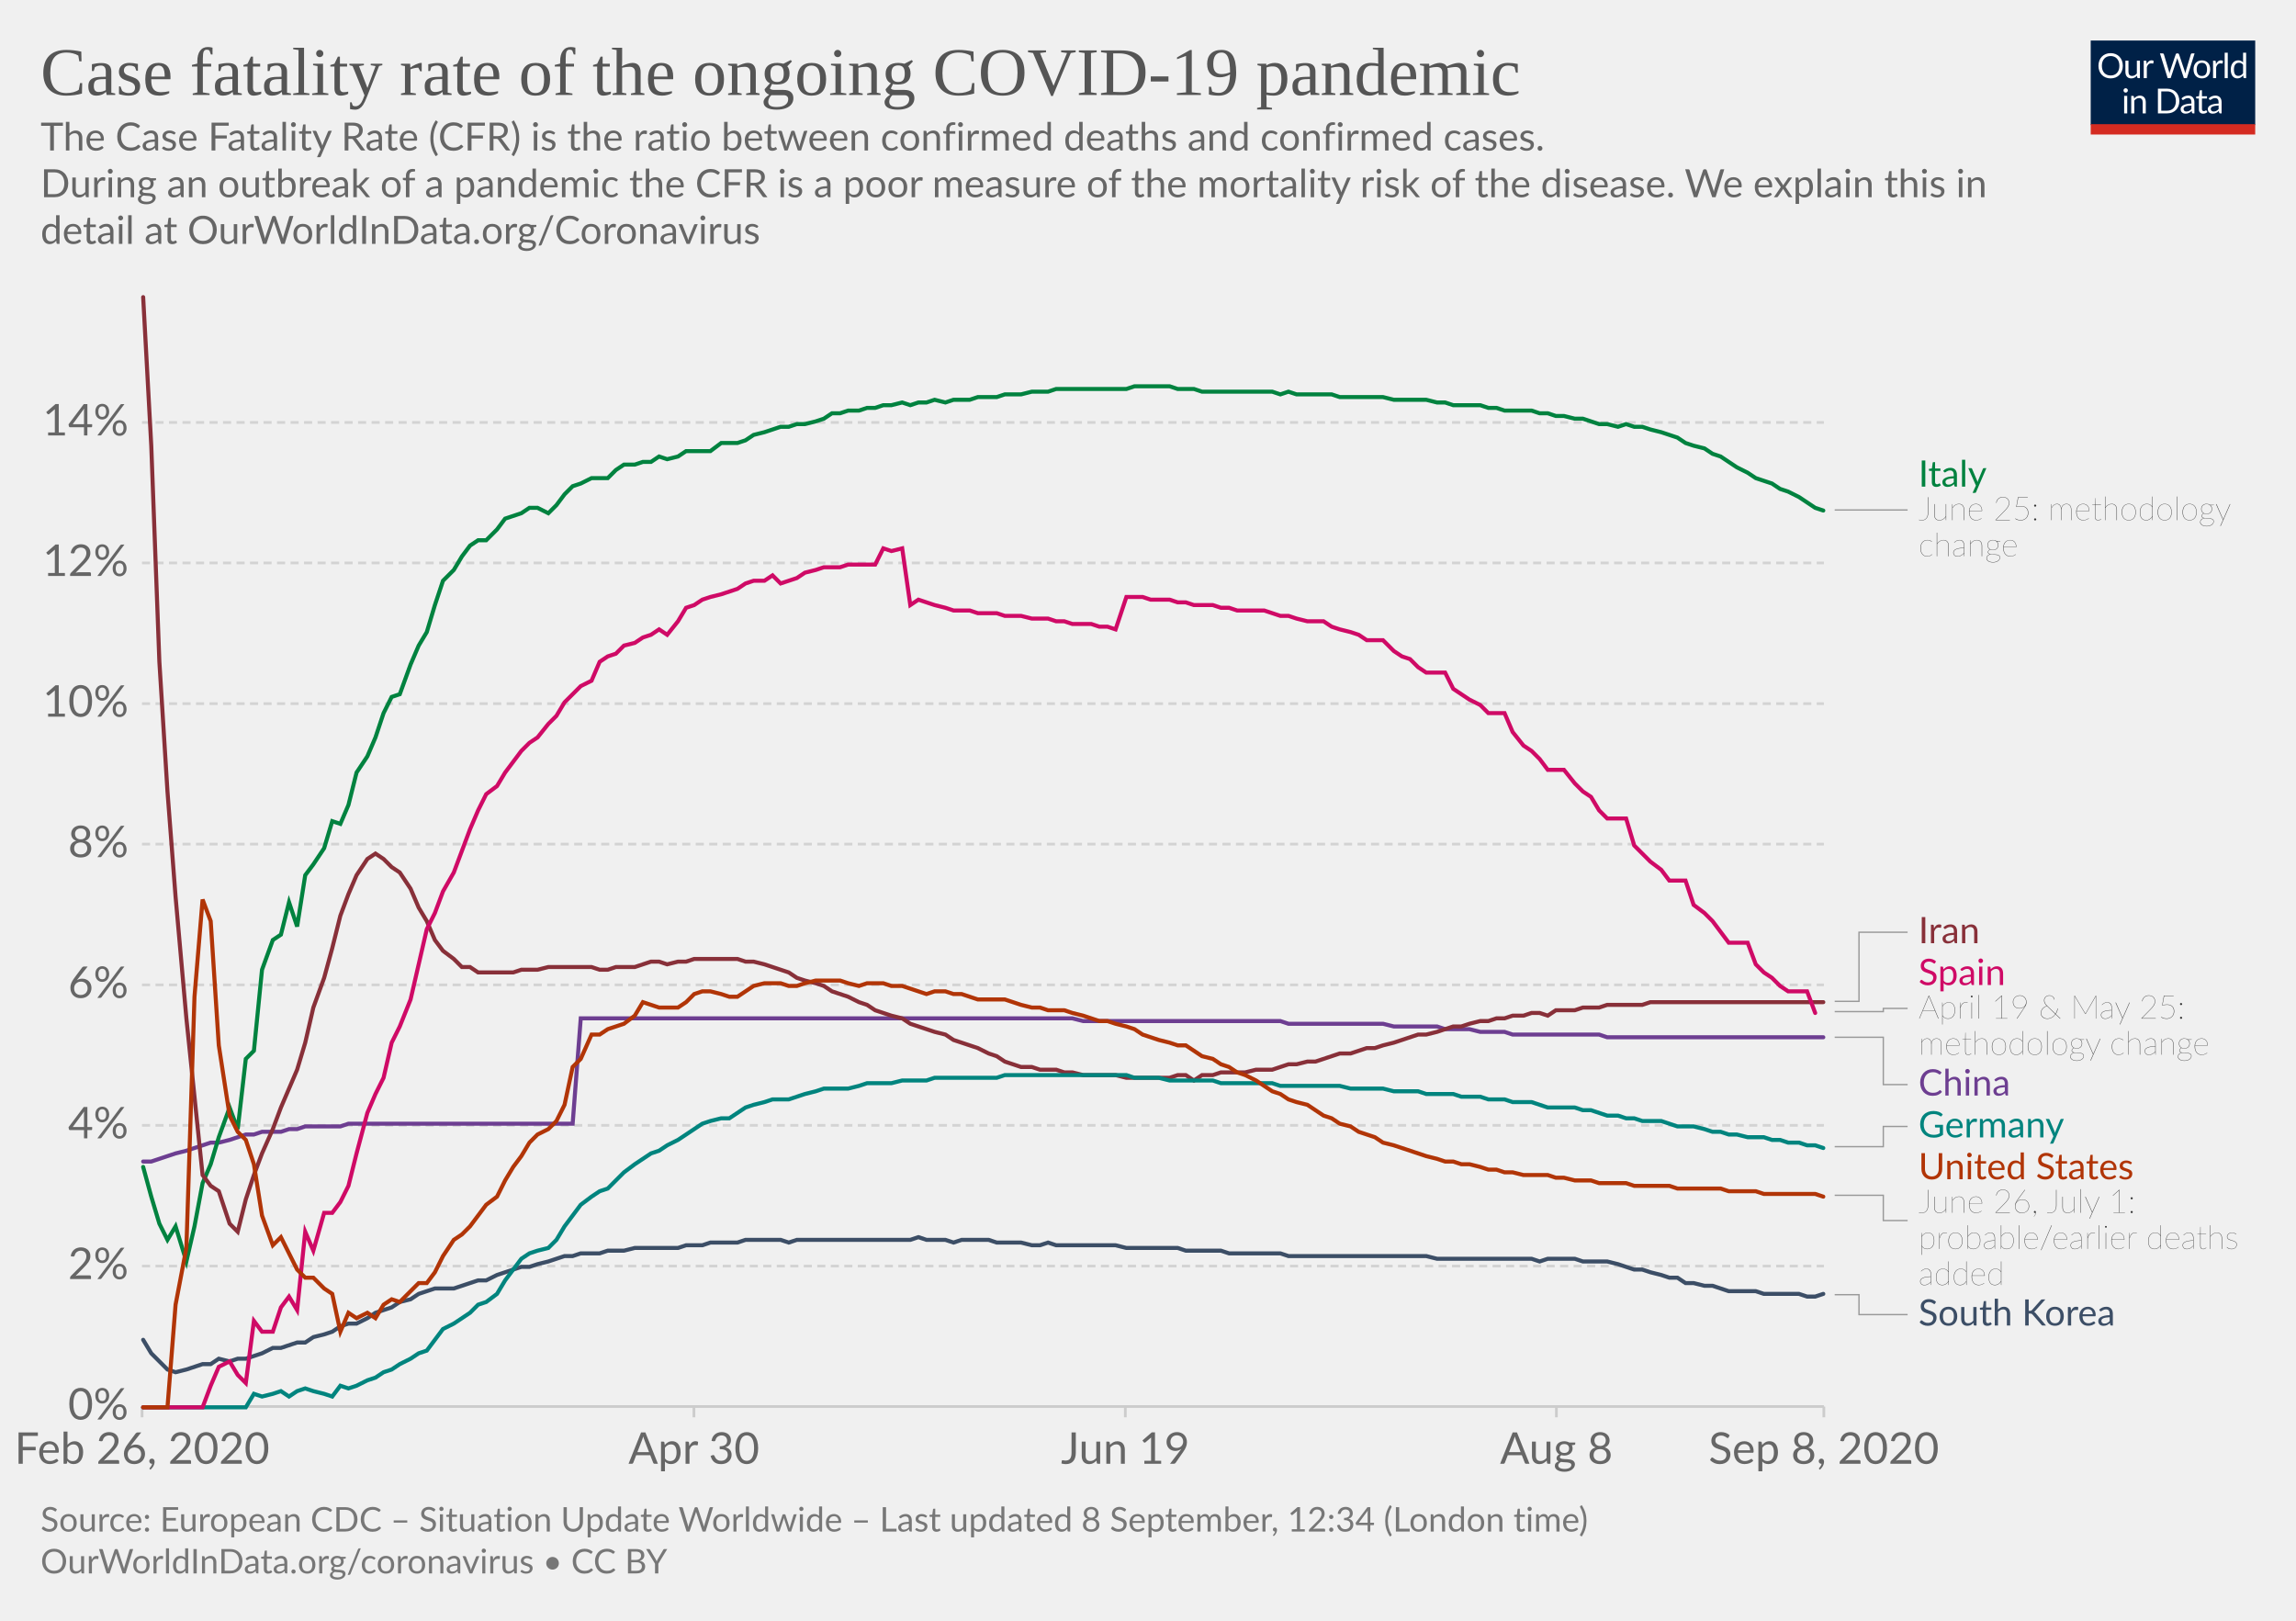
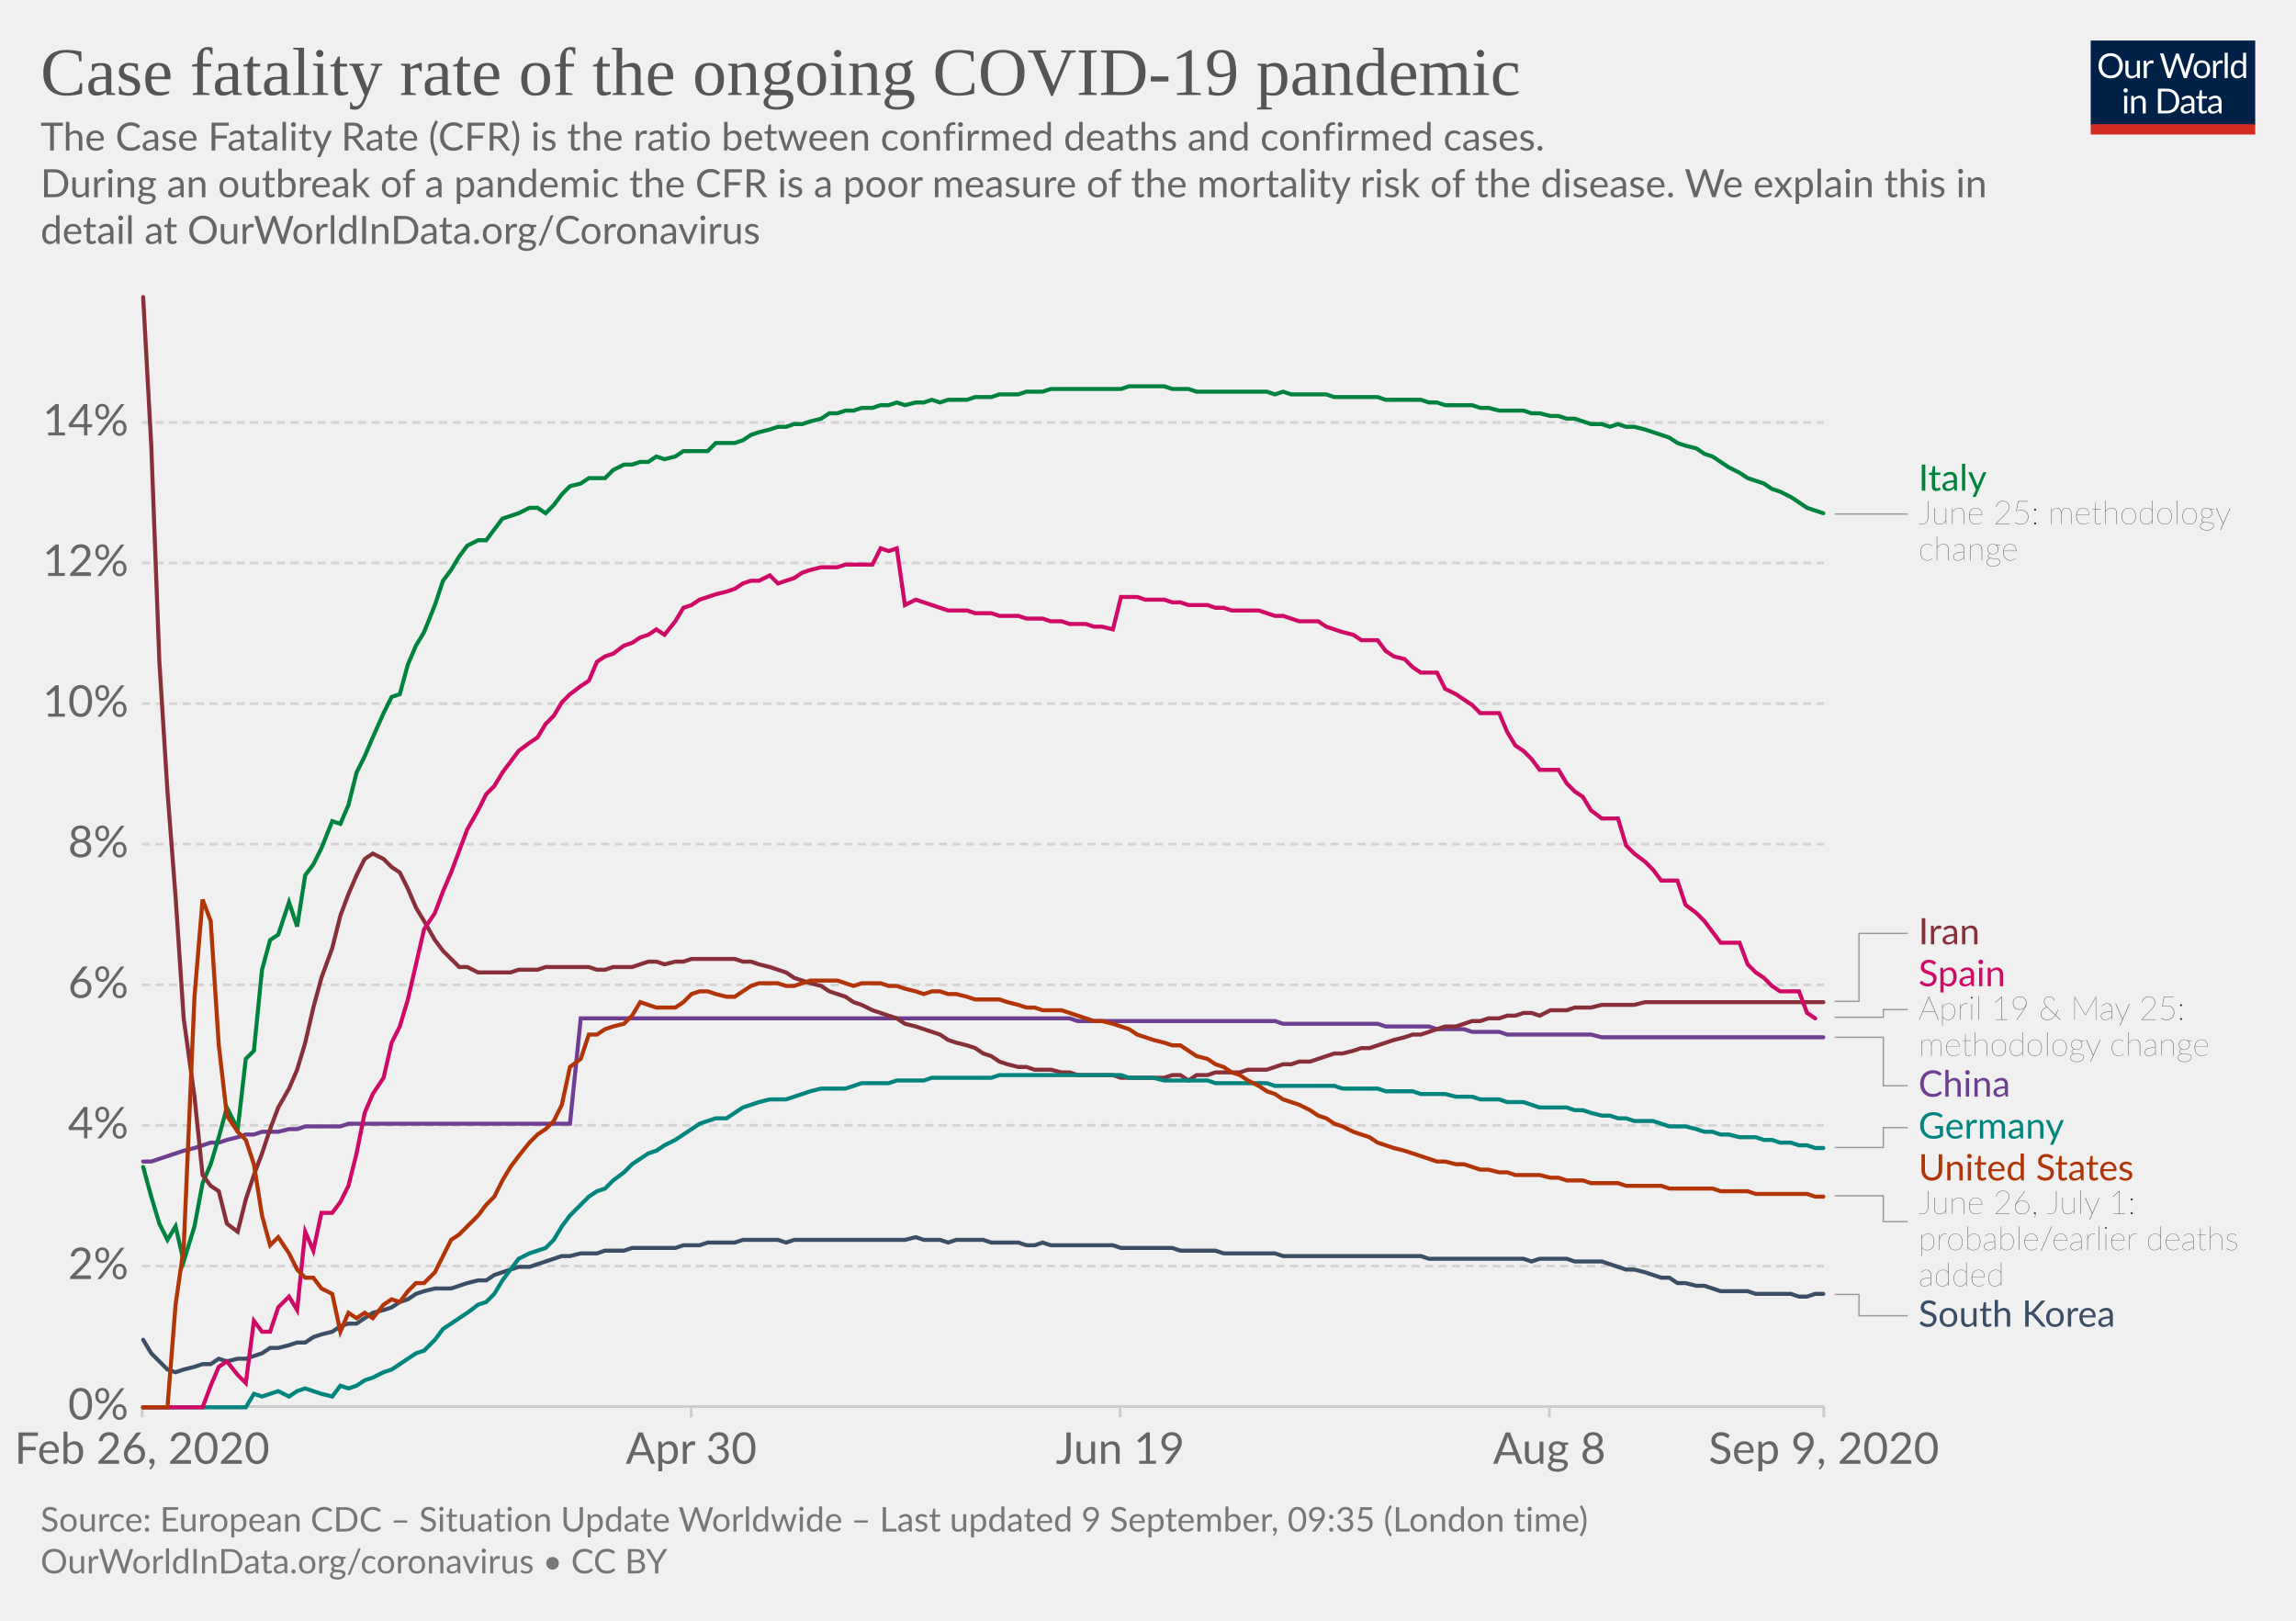
<svg xmlns="http://www.w3.org/2000/svg" version="1.1" style="background-color:#fff;-webkit-font-smoothing:antialiased" width="850" height="600" viewBox="0 0 850 600" font-family="Lato,'Helvetica Neue',Helvetica,Arial,sans-serif" font-size="18" text-rendering="optimizeLegibility">
  <g class="HeaderView">
    <g transform="matrix(.29 0 0 .29 774 15)">
      <svg width="210" height="120" viewBox="0 0 210 120" fill="none">
        <g clip-path="url(#clip0)">
          <path d="M0 0h210v107.89H0V0z" fill="#002147" />
          <path d="M40.98 32.25c0 2.36-.38 4.53-1.12 6.51a14.26 14.26 0 01-8.1 8.4c-1.9.78-4.02 1.17-6.34 1.17a16.6 16.6 0 01-6.33-1.17 14.31 14.31 0 01-8.08-8.4 18.29 18.29 0 01-1.12-6.51c0-2.36.38-4.53 1.12-6.5a14.32 14.32 0 018.07-8.44c1.92-.8 4.03-1.19 6.34-1.19 2.32 0 4.43.4 6.34 1.19 1.92.8 3.56 1.9 4.93 3.34a14.87 14.87 0 013.17 5.1 18.1 18.1 0 011.12 6.5zm-4.38 0c0-1.94-.26-3.68-.8-5.22a10.91 10.91 0 00-2.24-3.89 9.68 9.68 0 00-3.52-2.46 11.95 11.95 0 00-4.62-.86c-1.68 0-3.21.28-4.6.86a9.88 9.88 0 00-3.54 2.46 10.91 10.91 0 00-2.24 3.9c-.53 1.53-.8 3.27-.8 5.2 0 1.94.27 3.68.8 5.22a11.17 11.17 0 002.24 3.9 10.01 10.01 0 003.55 2.44c1.38.56 2.9.83 4.6.83 1.7 0 3.24-.27 4.61-.83a9.8 9.8 0 003.52-2.44 11.17 11.17 0 002.25-3.9c.53-1.54.8-3.28.8-5.21zm26.22-6.54V48H60.5c-.56 0-.9-.27-1.05-.81l-.31-2.4a12.45 12.45 0 01-3.26 2.6c-1.2.64-2.58.96-4.13.96-1.22 0-2.3-.2-3.24-.6a6.52 6.52 0 01-2.33-1.7 7.37 7.37 0 01-1.43-2.67c-.3-1.04-.46-2.2-.46-3.45V25.7h3.91v14.22c0 1.68.38 2.99 1.15 3.91.77.93 1.96 1.39 3.54 1.39 1.16 0 2.24-.27 3.23-.82a10.42 10.42 0 002.8-2.28V25.7h3.91zm8.61 4.47a9.94 9.94 0 012.6-3.56 5.64 5.64 0 013.76-1.3c.47 0 .92.05 1.34.15.44.1.83.27 1.17.49l-.3 2.92c-.09.37-.3.55-.66.55-.2 0-.5-.04-.9-.13a6.21 6.21 0 00-3.24.18c-.54.2-1.03.5-1.47.92-.42.4-.81.9-1.17 1.5-.33.58-.64 1.26-.92 2.02V48H67.7V25.71h2.25c.42 0 .72.08.88.25.16.16.27.44.33.83l.26 3.39zm61.16-13.7L122.75 48h-3.82l-7.99-24.05a21.95 21.95 0 01-.42-1.58 38.36 38.36 0 01-.44 1.58L102.05 48h-3.83L88.4 16.47h3.54c.38 0 .7.1.95.29.26.2.43.43.5.73l6.52 21.9c.1.4.2.83.28 1.28.1.46.2.94.29 1.46l.3-1.46c.12-.47.25-.9.38-1.27l7.41-21.91c.1-.25.26-.48.51-.69.27-.22.58-.33.95-.33h1.23c.38 0 .69.1.92.29.24.2.41.43.53.73l7.4 21.9a28.4 28.4 0 01.68 2.62 29.52 29.52 0 01.52-2.61l6.54-21.91c.07-.27.23-.5.48-.7.27-.21.58-.32.95-.32h3.32zm9.35 8.88c1.63 0 3.1.27 4.4.82a9.43 9.43 0 015.46 5.94c.5 1.4.74 2.98.74 4.73 0 1.76-.25 3.34-.74 4.75a9.43 9.43 0 01-5.46 5.92c-1.3.52-2.77.79-4.4.79-1.64 0-3.12-.27-4.44-.8a9.42 9.42 0 01-3.35-2.3c-.92-1-1.63-2.2-2.13-3.61-.49-1.41-.73-3-.73-4.75s.24-3.33.73-4.73c.5-1.43 1.2-2.64 2.13-3.63a9.4 9.4 0 013.35-2.31c1.32-.55 2.8-.82 4.44-.82zm0 19.89c2.2 0 3.84-.73 4.93-2.2 1.08-1.48 1.63-3.54 1.63-6.18 0-2.66-.55-4.72-1.63-6.2-1.09-1.49-2.73-2.23-4.93-2.23-1.12 0-2.09.2-2.93.57a5.7 5.7 0 00-2.06 1.65 7.5 7.5 0 00-1.24 2.67c-.26 1.04-.4 2.22-.4 3.54 0 2.64.55 4.7 1.64 6.18 1.1 1.47 2.76 2.2 4.99 2.2zm17.97-15.07a9.94 9.94 0 012.6-3.56 5.64 5.64 0 013.76-1.3c.47 0 .91.05 1.34.15.44.1.83.27 1.16.49l-.28 2.92c-.09.37-.31.55-.66.55-.2 0-.5-.04-.9-.13a6.2 6.2 0 00-3.24.18c-.54.2-1.03.5-1.47.92-.43.4-.82.9-1.17 1.5a13.1 13.1 0 00-.92 2.02V48h-3.94V25.71h2.24c.43 0 .72.08.88.25.17.16.28.44.33.83l.27 3.39zm15.04-14.59V48h-3.92V15.6h3.92zm19.55 15.43a6.22 6.22 0 00-2.38-2.05 6.7 6.7 0 00-2.86-.6c-2.07 0-3.66.75-4.77 2.23-1.12 1.48-1.68 3.6-1.68 6.33 0 1.46.13 2.7.38 3.74a7.29 7.29 0 001.1 2.56 4.35 4.35 0 001.78 1.45c.7.3 1.5.46 2.4.46 1.29 0 2.41-.3 3.36-.88a9.6 9.6 0 002.67-2.49V31.02zm3.91-15.43V48h-2.33c-.56 0-.9-.27-1.06-.81l-.35-2.71a12.13 12.13 0 01-3.25 2.77 8.28 8.28 0 01-4.23 1.06 7.31 7.31 0 01-6.14-2.9c-.73-.96-1.3-2.15-1.69-3.57a18.35 18.35 0 01.07-9.48 11.29 11.29 0 011.89-3.7 8.7 8.7 0 017.06-3.34 7.96 7.96 0 016.12 2.62V15.59h3.91zM46.61 70.71V93H42.7V70.71h3.91zm.84-7c0 .39-.08.75-.24 1.09a2.81 2.81 0 01-1.52 1.47 2.67 2.67 0 01-2.16 0 2.9 2.9 0 01-1.45-1.47 2.67 2.67 0 010-2.16c.15-.35.35-.65.6-.9.25-.27.53-.47.85-.62a2.67 2.67 0 012.16 0c.35.15.65.35.9.62.27.25.47.55.62.9.16.34.24.7.24 1.08zm7.97 10.24c.49-.54 1-1.04 1.54-1.48a9.85 9.85 0 013.66-1.84 8.96 8.96 0 015.43.35c.94.4 1.72.97 2.33 1.71a7.36 7.36 0 011.43 2.67c.32 1.04.49 2.19.49 3.45V93h-3.94V78.81c0-1.69-.4-3-1.17-3.92-.76-.93-1.93-1.4-3.5-1.4a6.6 6.6 0 00-3.25.83c-1 .56-1.92 1.31-2.77 2.27V93h-3.94V70.71h2.35c.56 0 .9.28 1.04.82l.3 2.42zm57.7 3.3c0 2.36-.37 4.5-1.11 6.44a14.3 14.3 0 01-3.17 4.98 14.1 14.1 0 01-4.93 3.2c-1.9.76-4.02 1.13-6.33 1.13H85.8V61.47h11.77c2.31 0 4.42.39 6.33 1.15a13.8 13.8 0 018.1 8.18 17.75 17.75 0 011.12 6.45zm-4.37 0c0-1.94-.26-3.67-.8-5.2a10.94 10.94 0 00-2.23-3.87 9.57 9.57 0 00-3.53-2.42 12.23 12.23 0 00-4.61-.83h-7.5v24.62h7.5c1.7 0 3.24-.28 4.61-.84a9.7 9.7 0 003.53-2.4 10.94 10.94 0 002.24-3.87c.53-1.53.8-3.26.8-5.2zm19.8 5.72c-1.8.06-3.34.2-4.62.44-1.26.22-2.3.51-3.1.88-.8.36-1.37.8-1.74 1.3-.35.5-.53 1.05-.53 1.67 0 .58.1 1.1.3 1.52a3 3 0 00.76 1.05c.34.27.73.46 1.17.6.45.11.94.17 1.45.17a7.28 7.28 0 003.5-.81 11.95 11.95 0 002.82-2.2v-4.62zm-12.65-9.11a12.73 12.73 0 013.98-2.66c1.43-.59 3-.88 4.73-.88 1.25 0 2.36.2 3.33.61a6.81 6.81 0 013.94 4.38c.33 1.04.5 2.19.5 3.43V93h-1.74a1.8 1.8 0 01-.88-.18c-.2-.13-.36-.38-.48-.74l-.44-2.12c-.59.55-1.16 1.03-1.72 1.46a9.48 9.48 0 01-3.74 1.7c-.69.15-1.46.23-2.3.23-.87 0-1.69-.12-2.45-.35a5.34 5.34 0 01-3.34-2.93 6.64 6.64 0 01-.49-2.64c0-.88.25-1.72.73-2.53a6.33 6.33 0 012.35-2.17c1.09-.63 2.5-1.15 4.25-1.54 1.75-.41 3.89-.65 6.42-.7v-1.75c0-1.73-.37-3.03-1.12-3.91-.75-.9-1.84-1.34-3.28-1.34-.97 0-1.78.12-2.44.37-.64.23-1.2.5-1.7.81l-1.23.82c-.33.23-.67.35-1 .35-.27 0-.5-.07-.69-.2a2.1 2.1 0 01-.48-.53l-.7-1.25zm27.67 19.5c-1.76 0-3.12-.5-4.07-1.48-.94-.98-1.41-2.4-1.41-4.25V74h-2.68a.9.9 0 01-.6-.2c-.16-.14-.24-.36-.24-.66v-1.56l3.65-.46.9-6.89a.9.9 0 01.29-.52.88.88 0 01.62-.22H142v7.67h6.44V74H142v13.38c0 .94.22 1.63.68 2.09.45.45 1.04.68 1.76.68a3.21 3.21 0 001.85-.53l.55-.35c.16-.12.3-.18.41-.18.2 0 .4.13.55.38l1.15 1.87a7.45 7.45 0 01-2.44 1.5c-.96.35-1.94.52-2.95.52zm19.68-10.4c-1.8.07-3.34.21-4.62.45-1.26.22-2.3.51-3.1.88-.8.36-1.37.8-1.74 1.3-.35.5-.53 1.05-.53 1.67 0 .58.1 1.1.3 1.52.18.42.44.77.76 1.05.34.27.73.46 1.17.6.45.11.94.17 1.45.17a7.3 7.3 0 003.5-.81 12.04 12.04 0 002.82-2.2v-4.62zm-12.65-9.1a12.72 12.72 0 013.99-2.66c1.42-.59 3-.88 4.72-.88 1.25 0 2.36.2 3.33.61a6.81 6.81 0 013.94 4.38c.33 1.04.5 2.19.5 3.43V93h-1.74a1.8 1.8 0 01-.88-.18c-.2-.13-.36-.38-.48-.74l-.44-2.12c-.59.55-1.16 1.03-1.72 1.46a9.48 9.48 0 01-3.74 1.7c-.69.15-1.46.23-2.3.23-.87 0-1.69-.12-2.45-.35a5.33 5.33 0 01-3.34-2.93 6.62 6.62 0 01-.49-2.64c0-.88.25-1.72.73-2.53a6.33 6.33 0 012.35-2.17c1.09-.63 2.5-1.15 4.25-1.54a31.2 31.2 0 016.42-.7v-1.75c0-1.73-.37-3.03-1.12-3.91-.75-.9-1.84-1.34-3.28-1.34-.97 0-1.78.12-2.44.37-.64.23-1.2.5-1.7.81-.46.3-.87.57-1.22.82-.34.23-.68.35-1.02.35-.26 0-.49-.07-.68-.2a1.88 1.88 0 01-.48-.53l-.7-1.25z" fill="#fff" />
          <path fill="#D42B21" d="M0 106.79h210V120H0z" />
        </g>
        <defs>
          <clipPath id="clip0">
            <path fill="#fff" d="M0 0h210v120H0z" />
          </clipPath>
        </defs>
      </svg>
    </g>
    <a href="https://ourworldindata.org/grapher/case-fatality-rate-covid-19?year=latest" target="_blank" font-family="&quot;Playfair Display&quot;,Georgia,&quot;Times New Roman&quot;,serif">
      <text font-size="25.2" x="15" y="35.2" fill="#555">
        <tspan x="15" y="35.16">Case fatality rate of the ongoing COVID-19 pandemic</tspan>
      </text>
    </a>
    <text font-size="14.4" x="15" y="55.7" fill="#666">
      <tspan x="15" y="55.72">The Case Fatality Rate (CFR) is the ratio between confirmed deaths and confirmed cases.</tspan>
      <tspan x="15" y="73"> During an outbreak of a pandemic the CFR is a poor measure of the mortality risk of the disease. We explain this in</tspan>
      <tspan x="15" y="90.28">detail at OurWorldInData.org/Coronavirus</tspan>
    </text>
  </g>
  <g class="LineChart">
    <defs>
      <clipPath id="a">
        <path d="M42.56 0h830v864.2h-830z" />
      </clipPath>
    </defs>
    <g class="DualAxisView">
      <g class="HorizontalAxis">
-         <path stroke="#ccc" d="M52.6 520.7v4M256.9 520.7v4M416.6 520.7v4M576.2 520.7v4M675.2 520.7v4" />
+         <path stroke="#ccc" d="M52.6 520.7v4M255.9 520.7v4M414.7 520.7v4M573.6 520.7v4M675.2 520.7v4" />
        <text x="52.6" y="541.9" fill="#666" text-anchor="middle" font-size="16.2">Feb 26, 2020</text>
-         <text x="256.9" y="541.9" fill="#666" text-anchor="middle" font-size="16.2">Apr 30</text>
-         <text x="416.6" y="541.9" fill="#666" text-anchor="middle" font-size="16.2">Jun 19</text>
-         <text x="576.2" y="541.9" fill="#666" text-anchor="middle" font-size="16.2">Aug 8</text>
-         <text x="675.2" y="541.9" fill="#666" text-anchor="middle" font-size="16.2">Sep 8, 2020</text>
+         <text x="255.9" y="541.9" fill="#666" text-anchor="middle" font-size="16.2">Apr 30</text>
+         <text x="414.7" y="541.9" fill="#666" text-anchor="middle" font-size="16.2">Jun 19</text>
+         <text x="573.6" y="541.9" fill="#666" text-anchor="middle" font-size="16.2">Aug 8</text>
+         <text x="675.2" y="541.9" fill="#666" text-anchor="middle" font-size="16.2">Sep 9, 2020</text>
      </g>
      <g class="VerticalAxis" fill="#666" dominant-baseline="middle" text-anchor="end" font-size="16.2">
        <text x="47.56" y="520.7">0%</text>
        <text x="47.56" y="468.7">2%</text>
        <text x="47.56" y="416.6">4%</text>
        <text x="47.56" y="364.6">6%</text>
        <text x="47.56" y="312.5">8%</text>
        <text x="47.56" y="260.5">10%</text>
        <text x="47.56" y="208.4">12%</text>
        <text x="47.56" y="156.4">14%</text>
      </g>
      <g class="AxisGridLines horizontalLines">
        <path stroke="#ccc" d="M52.56 520.7h622.66" />
        <path stroke="#d3d3d3" stroke-dasharray="3,2" d="M52.56 468.7h622.66M52.56 416.6h622.66M52.56 364.6h622.66M52.56 312.5h622.66M52.56 260.5h622.66M52.56 208.4h622.66M52.56 156.4h622.66" />
      </g>
    </g>
    <g clip-path="url(#a)">
      <g class="LineLabels" cursor="pointer">
        <g class="legendMark">
          <g class="indicator">
-             <path d="M679.22 188.8h13.5v0h13.5" stroke="#999" stroke-width=".5" fill="none" />
+             <path d="M679.22 190.3h13.5v0h13.5" stroke="#999" stroke-width=".5" fill="none" />
          </g>
-           <text font-size="13.5" x="710.2" y="180.2" fill="#00823F">
-             <tspan x="710.22" y="180.15">Italy</tspan>
+           <text font-size="13.5" x="710.2" y="181.7" fill="#00823F">
+             <tspan x="710.22" y="181.65">Italy</tspan>
          </text>
-           <text font-size="12.15" x="710.2" y="192.6" fill="#333" class="textAnnotation" font-weight="lighter">
-             <tspan x="710.22" y="192.57">June 25: methodology</tspan>
-             <tspan x="710.22" y="205.94">change</tspan>
+           <text font-size="12.15" x="710.2" y="194.1" fill="#333" class="textAnnotation" font-weight="lighter">
+             <tspan x="710.22" y="194.07">June 25: methodology</tspan>
+             <tspan x="710.22" y="207.44">change</tspan>
          </text>
        </g>
        <g class="legendMark">
          <g class="indicator">
-             <path d="M679.22 370.7h9v-25.58h18" stroke="#999" stroke-width=".5" fill="none" />
+             <path d="M679.22 370.7h9v-25.16h18" stroke="#999" stroke-width=".5" fill="none" />
          </g>
-           <text font-size="13.5" x="710.2" y="349.2" fill="#883039">
-             <tspan x="710.22" y="349.17">Iran</tspan>
+           <text font-size="13.5" x="710.2" y="349.6" fill="#883039">
+             <tspan x="710.22" y="349.59">Iran</tspan>
          </text>
        </g>
        <g class="legendMark">
          <g class="indicator">
-             <path d="M679.22 374.5h18v-1.18h9" stroke="#999" stroke-width=".5" fill="none" />
+             <path d="M679.22 376.6h18v-2.86h9" stroke="#999" stroke-width=".5" fill="none" />
          </g>
-           <text font-size="13.5" x="710.2" y="364.7" fill="#CF0A66">
-             <tspan x="710.22" y="364.67">Spain</tspan>
+           <text font-size="13.5" x="710.2" y="365.1" fill="#CF0A66">
+             <tspan x="710.22" y="365.09">Spain</tspan>
          </text>
-           <text font-size="12.15" x="710.2" y="377.1" fill="#333" class="textAnnotation" font-weight="lighter">
-             <tspan x="710.22" y="377.09">April 19 &amp; May 25:</tspan>
-             <tspan x="710.22" y="390.46">methodology change</tspan>
+           <text font-size="12.15" x="710.2" y="377.5" fill="#333" class="textAnnotation" font-weight="lighter">
+             <tspan x="710.22" y="377.51">April 19 &amp; May 25:</tspan>
+             <tspan x="710.22" y="390.87">methodology change</tspan>
          </text>
        </g>
        <g class="legendMark">
          <g class="indicator">
-             <path d="M679.22 384h18v17.52h9" stroke="#999" stroke-width=".5" fill="none" />
+             <path d="M679.22 384h18v17.94h9" stroke="#999" stroke-width=".5" fill="none" />
          </g>
-           <text font-size="13.5" x="710.2" y="405.6" fill="#6D3E91">
-             <tspan x="710.22" y="405.57">China</tspan>
+           <text font-size="13.5" x="710.2" y="406" fill="#6D3E91">
+             <tspan x="710.22" y="405.99">China</tspan>
          </text>
        </g>
        <g class="legendMark">
          <g class="indicator">
-             <path d="M679.22 424.5h18v-7.48h9" stroke="#999" stroke-width=".5" fill="none" />
+             <path d="M679.22 424.8h18v-7.36h9" stroke="#999" stroke-width=".5" fill="none" />
          </g>
-           <text font-size="13.5" x="710.2" y="421.1" fill="#00847E">
-             <tspan x="710.22" y="421.07">Germany</tspan>
+           <text font-size="13.5" x="710.2" y="421.5" fill="#00847E">
+             <tspan x="710.22" y="421.49">Germany</tspan>
          </text>
        </g>
        <g class="legendMark">
          <g class="indicator">
-             <path d="M679.22 442.5h18v9.35h9" stroke="#999" stroke-width=".5" fill="none" />
+             <path d="M679.22 442.7h18v9.56h9" stroke="#999" stroke-width=".5" fill="none" />
          </g>
-           <text font-size="13.5" x="710.2" y="436.6" fill="#B13507">
-             <tspan x="710.22" y="436.57">United States</tspan>
+           <text font-size="13.5" x="710.2" y="437" fill="#B13507">
+             <tspan x="710.22" y="436.99">United States</tspan>
          </text>
-           <text font-size="12.15" x="710.2" y="449" fill="#333" class="textAnnotation" font-weight="lighter">
-             <tspan x="710.22" y="448.99">June 26, July 1:</tspan>
-             <tspan x="710.22" y="462.36">probable/earlier deaths</tspan>
-             <tspan x="710.22" y="475.72">added</tspan>
+           <text font-size="12.15" x="710.2" y="449.4" fill="#333" class="textAnnotation" font-weight="lighter">
+             <tspan x="710.22" y="449.41">June 26, July 1:</tspan>
+             <tspan x="710.22" y="462.77">probable/earlier deaths</tspan>
+             <tspan x="710.22" y="476.14">added</tspan>
          </text>
        </g>
        <g class="legendMark">
          <g class="indicator">
-             <path d="M679.22 479.3h9v7.37h18" stroke="#999" stroke-width=".5" fill="none" />
+             <path d="M679.22 479.2h9v7.89h18" stroke="#999" stroke-width=".5" fill="none" />
          </g>
-           <text font-size="13.5" x="710.2" y="490.7" fill="#3C4E66">
-             <tspan x="710.22" y="490.72">South Korea</tspan>
+           <text font-size="13.5" x="710.2" y="491.1" fill="#3C4E66">
+             <tspan x="710.22" y="491.14">South Korea</tspan>
          </text>
        </g>
      </g>
      <g class="Lines">
        <g class="key-China_0">
-           <path stroke="#6D3E91" stroke-linecap="round" d="M53 430h3l3-1 3-1 3-1 4-1 3-1 3-1 3-1h3l4-1 3-1 3-1h3l3-1h7l3-1h3l3-1h13l3-1h83l3-39h182l4 1h73l3 1h35l4 1h16l3 1h9l4 1h9l3 1h32l3 1h80" fill="none" stroke-width="1.5" />
+           <path stroke="#6D3E91" stroke-linecap="round" d="M53 430h3l3-1 3-1 3-1 3-1 4-1 3-1 3-1h3l3-1 4-1 3-1h3l3-1h6l4-1h3l3-1h13l3-1h82l4-39h181l3 1h73l3 1h35l3 1h16l3 1h10l3 1h10l3 1h31l4 1h82" fill="none" stroke-width="1.5" />
        </g>
        <g class="key-Italy_0">
-           <path stroke="#00823F" stroke-linecap="round" d="M53 432l3 11 3 10 3 6 3-5 4 13 3-13 3-16 3-7 3-10 4-11 3 8 3-26 3-3 3-30 4-11 3-2 3-12 3 9 3-19 3-4 4-6 3-10 3 1 3-7 3-12 4-6 3-7 3-9 3-6 3-1 4-11 3-7 3-5 3-10 3-9 4-4 3-5 3-4 3-2h3l4-4 3-4 3-1 3-1 3-2h3l4 2 3-3 3-4 3-3 3-1 4-2h6l3-3 3-2h4l3-1h3l3-2 3 1 4-1 3-2h9l4-3h6l3-1 3-2 4-1 3-1 3-1h3l3-1h3l4-1 3-1 3-2h3l3-1h4l3-1h3l3-1h3l4-1 3 1 3-1h3l3-1 4 1 3-1h6l3-1h7l3-1h6l4-1h6l3-1h26l3-1h13l3 1h6l3 1h26l3 1 3-1 3 1h13l3 1h16l4 1h12l4 1h3l3 1h10l3 1h3l3 1h10l3 1h3l3 1h3l4 1h3l3 1 3 1h3l4 1 3-1 3 1h3l3 1 4 1 3 1 3 1 3 2 3 1 4 1 3 2 3 1 3 2 3 2 4 2 3 2 3 1 3 1 3 2 3 1 4 2 3 2 3 2 3 1" fill="none" stroke-width="1.5" />
+           <path stroke="#00823F" stroke-linecap="round" d="M53 432l3 11 3 10 3 6 3-5 3 13 4-13 3-16 3-7 3-10 3-11 4 8 3-26 3-3 3-30 3-11 3-2 4-12 3 9 3-19 3-4 3-6 4-10 3 1 3-7 3-12 3-6 3-7 4-9 3-6 3-1 3-11 3-7 3-5 4-10 3-9 3-4 3-5 3-4 4-2h3l3-4 3-4 3-1 3-1 4-2h3l3 2 3-3 3-4 3-3 4-1 3-2h6l3-3 4-2h3l3-1h3l3-2 3 1 4-1 3-2h9l3-3h7l3-1 3-2 3-1 4-1 3-1h3l3-1h3l3-1 4-1 3-2h3l3-1h3l3-1h4l3-1h3l3-1 3 1 4-1h3l3-1 3 1 3-1h7l3-1h6l3-1h7l3-1h6l3-1h26l3-1h13l3 1h6l3 1h26l3 1 3-1 3 1h13l3 1h16l3 1h13l3 1h3l3 1h10l3 1h3l4 1h9l3 1h3l4 1h3l3 1h3l3 1 3 1h4l3 1 3-1 3 1h3l4 1 3 1 3 1 3 1 3 2 3 1 4 1 3 2 3 1 3 2 3 2 4 2 3 2 3 1 3 1 3 2 3 1 4 2 3 2 3 2 3 1 3 1" fill="none" stroke-width="1.5" />
        </g>
        <g class="key-South-Korea_0">
-           <path stroke="#3C4E66" stroke-linecap="round" d="M53 496l3 5 3 3 3 3 3 1 4-1 3-1 3-1h3l3-2 4 1 3-1h3l3-1 3-1 4-2h3l3-1 3-1h3l3-2 4-1 3-1 3-2 3-1h3l4-2 3-2 3-1 3-1 3-2 4-1 3-2 3-1 3-1h7l3-1 3-1 3-1h3l4-2 3-1 3-1 3-1h3l3-1 4-1 3-1 3-1h3l3-1h7l3-1h6l4-1h16l3-1h6l3-1h10l3-1h13l3 1 3-1h42l3-1 3 1h7l3 1 3-1h10l3 1h9l4 1h3l3-1 3 1h22l4 1h19l3 1h13l3 1h19l3 1h51l4 1h35l3 1 3-1h10l3 1h9l4 1 3 1 3 1h3l3 1 4 1 3 1h3l3 2h3l4 1h3l3 1 3 1h10l3 1h13l3 1h3l3-1" fill="none" stroke-width="1.5" />
+           <path stroke="#3C4E66" stroke-linecap="round" d="M53 496l3 5 3 3 3 3 3 1 3-1 4-1 3-1h3l3-2 3 1 4-1h3l3-1 3-1 3-2h3l4-1 3-1h3l3-2 3-1 4-1 3-2 3-1h3l3-2 3-2 4-1 3-1 3-2 3-1 3-2 3-1 4-1h6l3-1 3-1 4-1h3l3-2 3-1 3-1 3-1h4l3-1 3-1 3-1 3-1h3l4-1h6l3-1h7l3-1h16l3-1h6l3-1h10l3-1h13l3 1 3-1h41l4-1 3 1h6l3 1 3-1h10l3 1h10l3 1h3l3-1 3 1h23l3 1h19l3 1h13l3 1h19l3 1h51l3 1h35l3 1 3-1h10l3 1h10l3 1 3 1 3 1h3l4 1 3 1 3 1h3l3 2h3l4 1h3l3 1 3 1h10l3 1h13l3 1h3l3-1h3" fill="none" stroke-width="1.5" />
        </g>
        <g class="key-Iran_0">
-           <path stroke="#883039" stroke-linecap="round" d="M53 110l3 55 3 80 3 48 3 39 4 45 3 29 3 29 3 4 3 2 4 12 3 3 3-12 3-9 3-8 4-9 3-8 3-7 3-7 3-10 3-13 4-11 3-11 3-12 3-8 3-7 4-6 3-2 3 2 3 3 3 2 4 6 3 7 3 5 3 7 3 4 4 3 3 3h3l3 2h13l3-1h6l4-1h16l3 1h3l3-1h7l3-1 3-1h3l3 1 4-1h3l3-1h16l3 1h3l4 1 3 1 3 1 3 1 3 2 3 1 4 1 3 1 3 2 3 1 3 1 4 2 3 1 3 2 3 1 3 1 4 1 3 2 3 1 3 1 3 1 4 1 3 2 3 1 3 1 3 1 4 2 3 1 3 2 3 1 3 1h4l3 1h6l3 1h3l4 1h12l4 1h16l3-1h3l3 2 3-2h4l3-1h9l4-1h6l3-1 3-1h3l4-1h3l3-1 3-1 3-1h4l3-1 3-1h3l3-1 4-1 3-1 3-1 3-1h3l4-1 3-1 3-1h3l3-1 4-1h3l3-1h3l3-1h4l3-1h3l3 1 3-2h7l3-1h6l3-1h13l3-1h64" fill="none" stroke-width="1.5" />
+           <path stroke="#883039" stroke-linecap="round" d="M53 110l3 55 3 80 3 48 3 39 3 45 4 29 3 29 3 4 3 2 3 12 4 3 3-12 3-9 3-8 3-9 3-8 4-7 3-7 3-10 3-13 3-11 4-11 3-12 3-8 3-7 3-6 3-2 4 2 3 3 3 2 3 6 3 7 3 5 4 7 3 4 3 3 3 3h3l4 2h12l3-1h7l3-1h16l3 1h3l3-1h7l3-1 3-1h3l3 1 4-1h3l3-1h16l3 1h3l3 1 4 1 3 1 3 1 3 2 3 1 3 1 4 1 3 2 3 1 3 1 3 2 3 1 4 2 3 1 3 1 3 1 3 2 4 1 3 1 3 1 3 1 3 2 3 1 4 1 3 1 3 2 3 1 3 2 3 1 4 1h3l3 1h6l4 1h3l3 1h13l3 1h16l3-1h3l3 2 3-2h4l3-1h9l3-1h7l3-1 3-1h3l3-1h4l3-1 3-1 3-1h3l4-1 3-1h3l3-1 3-1 3-1 4-1 3-1h3l3-1 3-1 3-1h4l3-1 3-1h3l3-1h4l3-1h3l3-1h3l3 1 4-2h6l3-1h6l4-1h12l4-1h66" fill="none" stroke-width="1.5" />
        </g>
        <g class="key-Germany_0">
-           <path stroke="#00847E" stroke-linecap="round" d="M53 521h38l3-5 3 1 4-1 3-1 3 2 3-2 3-1 3 1 4 1 3 1 3-4 3 1 3-1 4-2 3-1 3-2 3-1 3-2 4-2 3-2 3-1 3-4 3-4 4-2 3-2 3-2 3-3 3-1 4-3 3-5 3-4 3-4 3-2 3-1 4-1 3-3 3-5 3-4 3-4 4-3 3-2 3-1 3-3 3-3 4-3 3-2 3-2 3-1 3-2 4-2 3-2 3-2 3-2 3-1 4-1h3l3-2 3-2 3-1 4-1 3-1h6l3-1 3-1 4-1 3-1h9l4-1 3-1h9l4-1h9l3-1h23l3-1h45l3 1h9l4 1h16l3 1h19l3 1h22l4 1h12l4 1h9l3 1h10l3 1h7l3 1h6l3 1h7l3 1 3 1h10l3 1h3l3 1 3 1h4l3 1h3l3 1h7l3 1 3 1h6l4 1 3 1h3l3 1h3l4 1h6l3 1h3l3 1h4l3 1h3l3 1" fill="none" stroke-width="1.5" />
+           <path stroke="#00847E" stroke-linecap="round" d="M53 521h38l3-5 3 1 3-1 3-1 4 2 3-2 3-1 3 1 3 1 4 1 3-4 3 1 3-1 3-2 3-1 4-2 3-1 3-2 3-2 3-2 3-1 4-4 3-4 3-2 3-2 3-2 4-3 3-1 3-3 3-5 3-4 3-4 4-2 3-1 3-1 3-3 3-5 3-4 4-4 3-3 3-2 3-1 3-3 4-3 3-3 3-2 3-2 3-1 3-2 4-2 3-2 3-2 3-2 3-1 3-1h4l3-2 3-2 3-1 3-1 4-1h6l3-1 3-1 3-1 4-1h9l3-1 3-1h10l3-1h10l3-1h22l3-1h45l3 1h9l4 1h16l3 1h19l3 1h22l3 1h13l3 1h10l3 1h9l4 1h6l3 1h7l3 1h6l3 1 3 1h10l3 1h3l3 1 4 1h3l3 1h3l3 1h7l3 1 3 1h6l4 1 3 1h3l3 1h3l4 1h6l3 1h3l3 1h4l3 1h3l3 1h3" fill="none" stroke-width="1.5" />
        </g>
        <g class="key-Spain_0">
-           <path stroke="#CF0A66" stroke-linecap="round" d="M53 521h22l3-8 3-7 4-2 3 5 3 3 3-23 3 4h4l3-9 3-4 3 5 3-29 3 7 4-14h3l3-4 3-6 3-12 4-15 3-7 3-6 3-13 3-6 4-10 3-13 3-13 3-6 3-8 4-7 3-8 3-8 3-7 3-6 4-3 3-5 3-4 3-4 3-3 3-2 4-5 3-3 3-5 3-3 3-3 4-2 3-7 3-2 3-1 3-3 4-1 3-2 3-1 3-2 3 2 4-5 3-5 3-1 3-2 3-1 4-1 3-1 3-1 3-2 3-1h4l3-2 3 3 3-1 3-1 3-2 4-1 3-1h6l3-1h10l3-6 3 1 4-1 3 21 3-2 3 1 3 1 4 1 3 1h6l3 1h7l3 1h6l4 1h6l3 1h3l3 1h7l3 1h3l3 1 4-12h6l3 1h7l3 1h3l3 1h7l3 1h3l3 1h10l3 1 3 1h3l3 1 4 1h6l3 2 3 1 4 1 3 1 3 2h6l4 4 3 2 3 1 3 3 3 2h7l3 6 3 2 3 2 4 2 3 3h6l3 7 4 5 3 2 3 3 3 4h6l4 5 3 3 3 2 3 5 3 3h7l3 10 3 3 3 3 4 3 3 4h6l3 9 4 3 3 3 3 4 3 4h7l3 8 3 3 3 2 3 3 3 2h7l3 8" fill="none" stroke-width="1.5" />
+           <path stroke="#CF0A66" stroke-linecap="round" d="M53 521h22l3-8 3-7 3-2 4 5 3 3 3-23 3 4h3l3-9 4-4 3 5 3-29 3 7 3-14h4l3-4 3-6 3-12 3-15 3-7 4-6 3-13 3-6 3-10 3-13 3-13 4-6 3-8 3-7 3-8 3-8 4-7 3-6 3-3 3-5 3-4 3-4 4-3 3-2 3-5 3-3 3-5 3-3 4-3 3-2 3-7 3-2 3-1 4-3 3-1 3-2 3-1 3-2 3 2 4-5 3-5 3-1 3-2 3-1 3-1 4-1 3-1 3-2 3-1h3l4-2 3 3 3-1 3-1 3-2 3-1 4-1h6l3-1h10l3-6 3 1 3-1 3 21 4-2 3 1 3 1 3 1 3 1h7l3 1h6l3 1h7l3 1h6l3 1h4l3 1h6l3 1h3l4 1 3-12h6l3 1h7l3 1h3l3 1h7l3 1h3l3 1h10l3 1 3 1h3l3 1 3 1h7l3 2 3 1 3 1 4 1 3 2h6l3 4 3 2 4 1 3 3 3 2h6l3 6 4 2 3 2 3 2 3 3h7l3 7 3 5 3 2 3 3 3 4h7l3 5 3 3 3 2 3 5 4 3h6l3 10 3 3 4 3 3 3 3 4h6l3 9 4 3 3 3 3 4 3 4h7l3 8 3 3 3 2 3 3 3 2h7l3 8 3 2" fill="none" stroke-width="1.5" />
        </g>
        <g class="key-United-States_0">
-           <path stroke="#B13507" stroke-linecap="round" d="M53 521h9l3-38 4-21 3-93 3-36 3 8 3 46 4 26 3 6 3 3 3 9 3 19 4 11 3-3 3 6 3 6 3 3h3l4 4 3 2 3 14 3-7 3 2 4-2 3 2 3-5 3-2 3 1 4-4 3-3h3l3-4 3-6 4-6 3-2 3-3 3-4 3-4 4-3 3-6 3-5 3-4 3-5 3-3 4-2 3-3 3-6 3-14 3-3 4-9h3l3-2 3-1 3-1 4-3 3-5 3 1 3 1h7l3-2 3-3 3-1h3l4 1 3 1h3l3-2 3-2 4-1h6l3 1h3l3-1 4-1h9l3 1 4 1 3-1h6l3 1h4l3 1 3 1 3 1 3-1h4l3 1h3l3 1 3 1h10l3 1 3 1 4 1h3l3 1h6l3 1 4 1 3 1 3 1h3l3 1 4 1 3 1 3 2 3 1 3 1 4 1 3 1h3l3 2 3 2 4 1 3 2 3 1 3 2 3 1 4 2 3 2 3 2 3 1 3 2 3 1 4 1 3 2 3 2 3 1 3 2 4 1 3 2 3 1 3 1 3 2 4 1 3 1 3 1 3 1 3 1 4 1 3 1h3l3 1h3l4 1 3 1h3l3 1h3l4 1h9l3 1h3l4 1h6l3 1h10l3 1h13l3 1h16l3 1h10l3 1h19l3 1" fill="none" stroke-width="1.5" />
+           <path stroke="#B13507" stroke-linecap="round" d="M53 521h9l3-38 3-21 4-93 3-36 3 8 3 46 3 26 4 6 3 3 3 9 3 19 3 11 3-3 4 6 3 6 3 3h3l3 4 4 2 3 14 3-7 3 2 3-2 3 2 4-5 3-2 3 1 3-4 3-3h3l4-4 3-6 3-6 3-2 3-3 4-4 3-4 3-3 3-6 3-5 3-4 4-5 3-3 3-2 3-3 3-6 3-14 4-3 3-9h3l3-2 3-1 4-1 3-3 3-5 3 1 3 1h7l3-2 3-3 3-1h3l3 1 4 1h3l3-2 3-2 3-1h7l3 1h3l3-1 3-1h10l3 1 3 1 3-1h7l3 1h3l3 1 4 1 3 1 3-1h3l3 1h3l4 1 3 1h9l3 1 4 1 3 1h3l3 1h7l3 1 3 1 3 1 3 1h3l4 1 3 1 3 1 3 2 3 1 3 1 4 1 3 1h3l3 2 3 2 4 1 3 2 3 1 3 2 3 1 3 2 4 2 3 2 3 1 3 2 3 1 3 1 4 2 3 2 3 1 3 2 3 1 4 2 3 1 3 1 3 2 3 1 3 1 4 1 3 1 3 1 3 1 3 1h3l4 1h3l3 1 3 1h3l4 1h3l3 1h9l4 1h3l3 1h6l3 1h10l3 1h13l3 1h16l3 1h10l3 1h19l3 1h3" fill="none" stroke-width="1.5" />
        </g>
      </g>
    </g>
  </g>
  <g class="SourcesFooter" fill="#777">
    <g class="clickable" fill="#777">
      <text font-size="12.6" x="15" y="567">
-         <tspan x="15" y="566.98">Source: European CDC – Situation Update Worldwide – Last updated 8 September, 12:34 (London time)</tspan>
+         <tspan x="15" y="566.98">Source: European CDC – Situation Update Worldwide – Last updated 9 September, 09:35 (London time)</tspan>
      </text>
    </g>
    <text font-size="12.6" x="15" y="582.5">
      <tspan x="15" y="582.48">
        <a target="_blank" href="https://ourworldindata.org/coronavirus" fill="#777">OurWorldInData.org/coronavirus</a> • <a class="cclogo" href="http://creativecommons.org/licenses/by/4.0/deed.en_US" target="_blank" fill="#777">CC BY</a>
      </tspan>
    </text>
  </g>
</svg>
